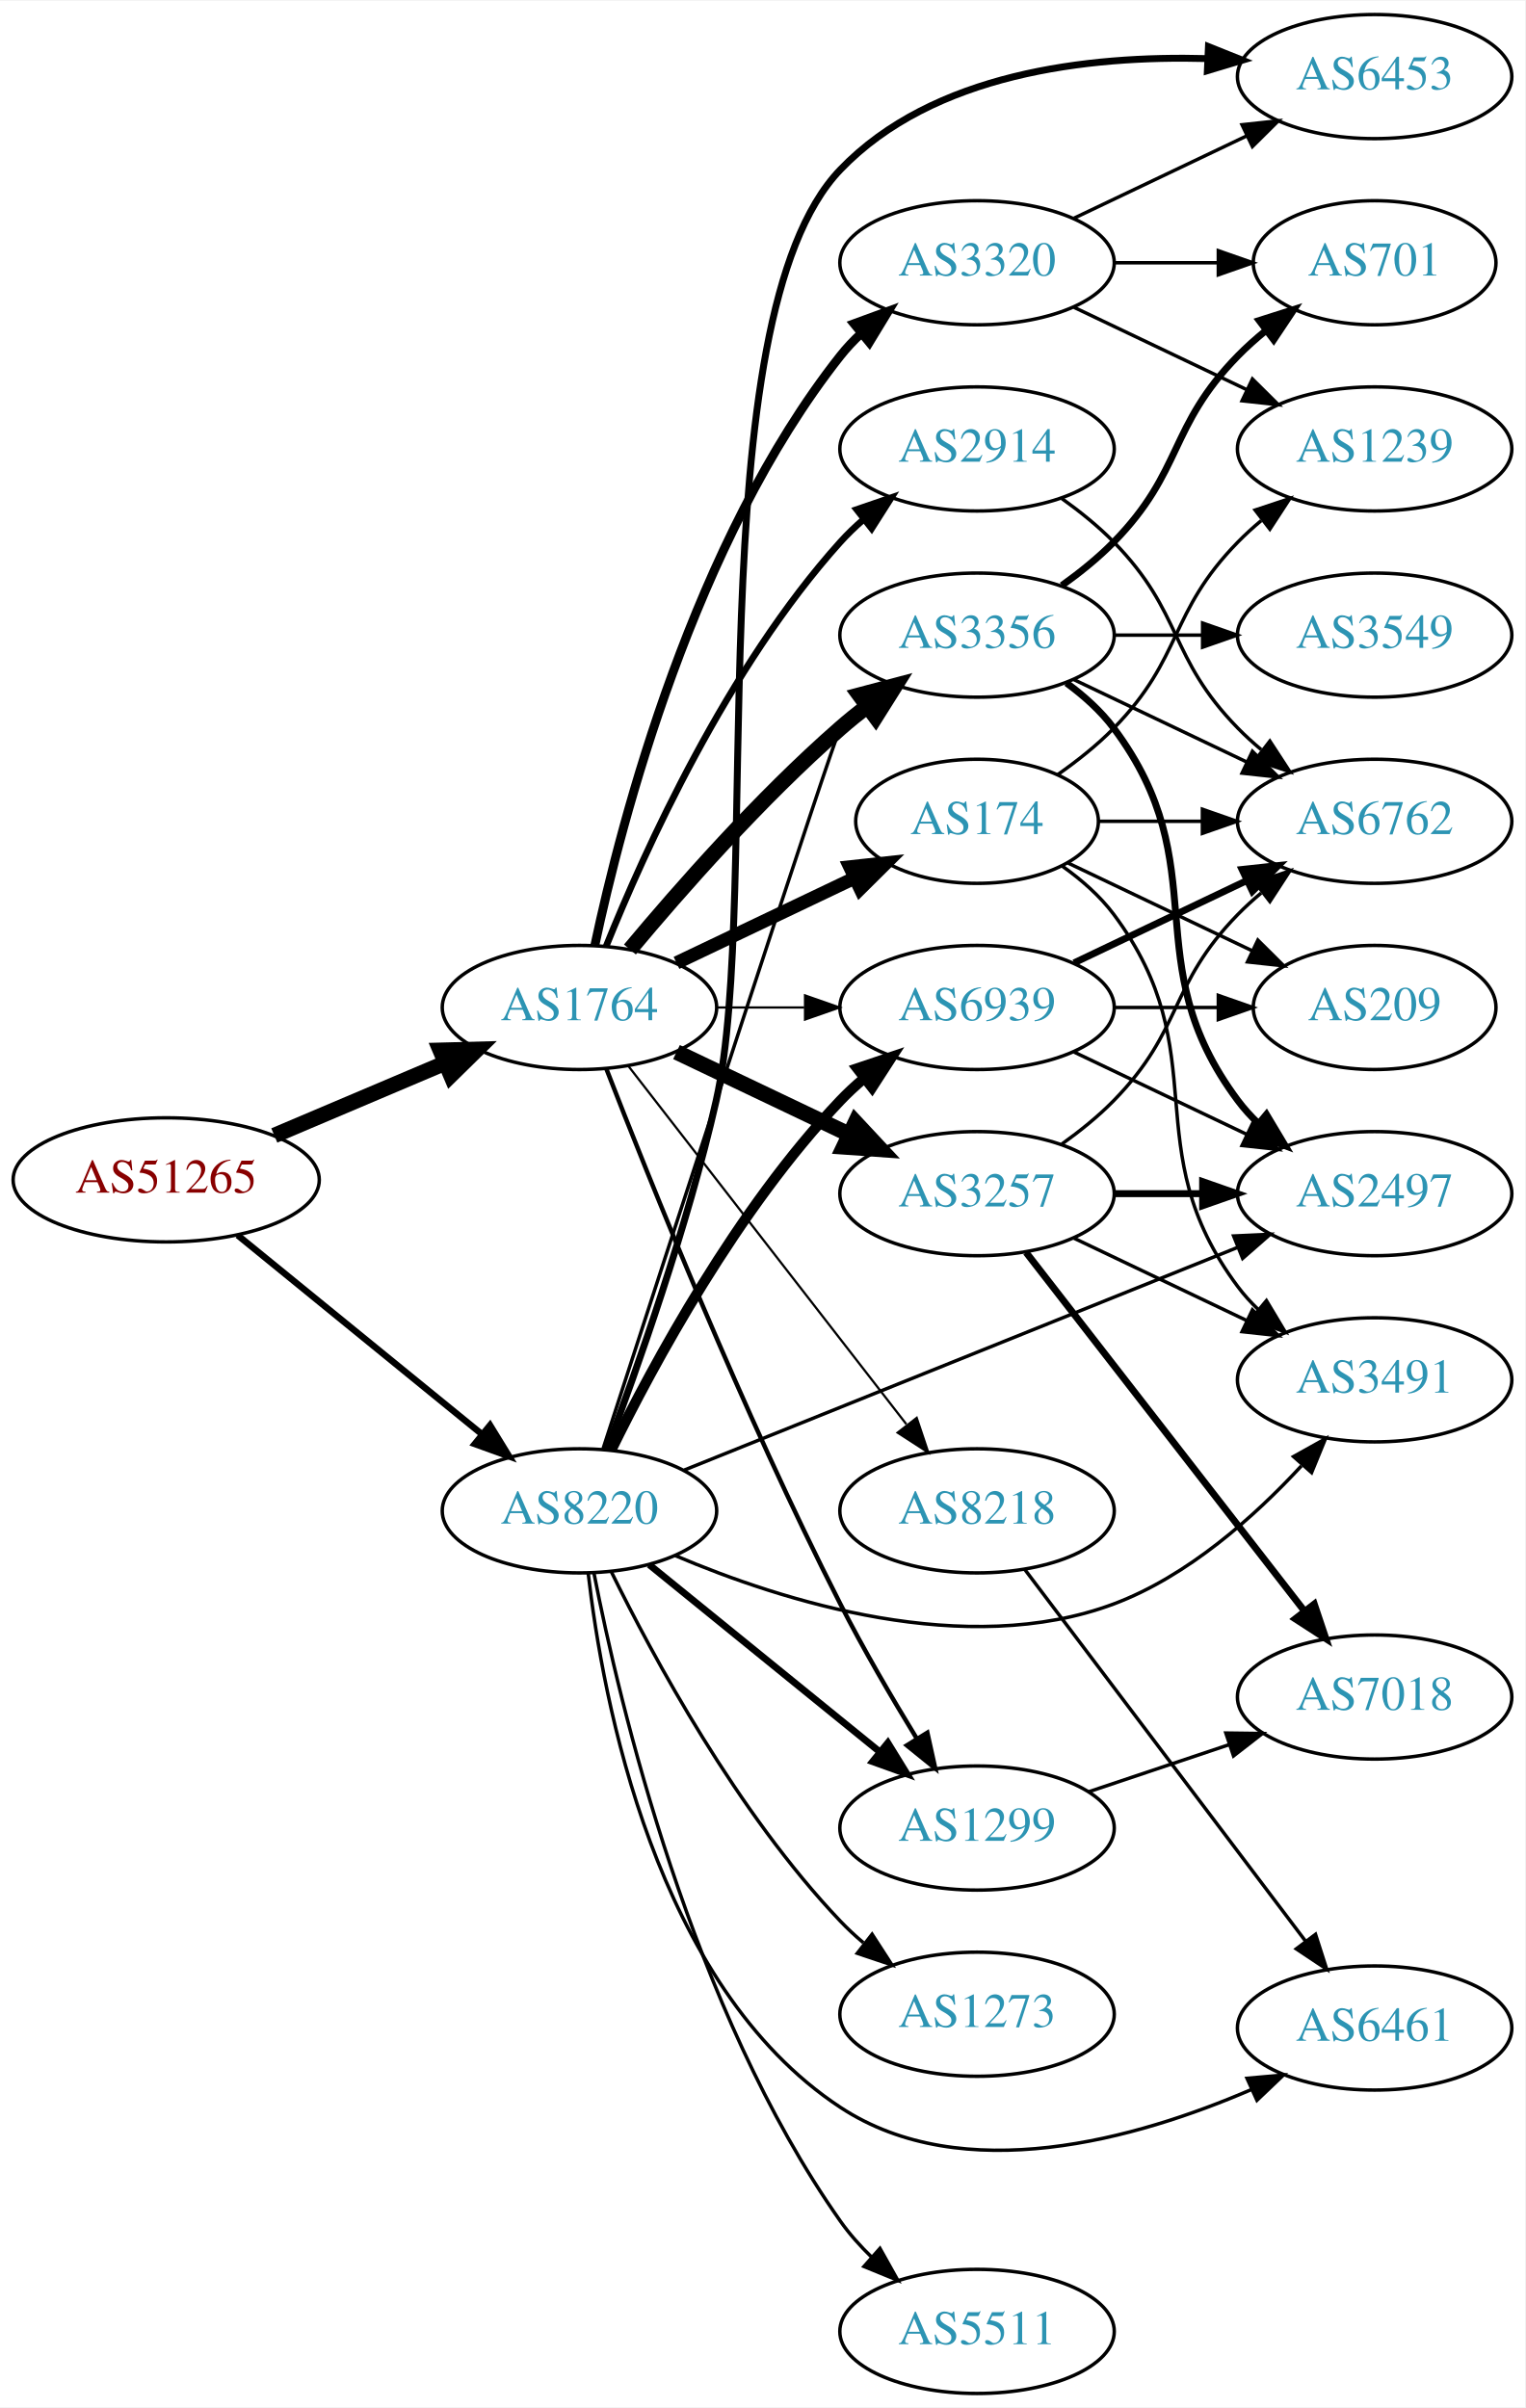
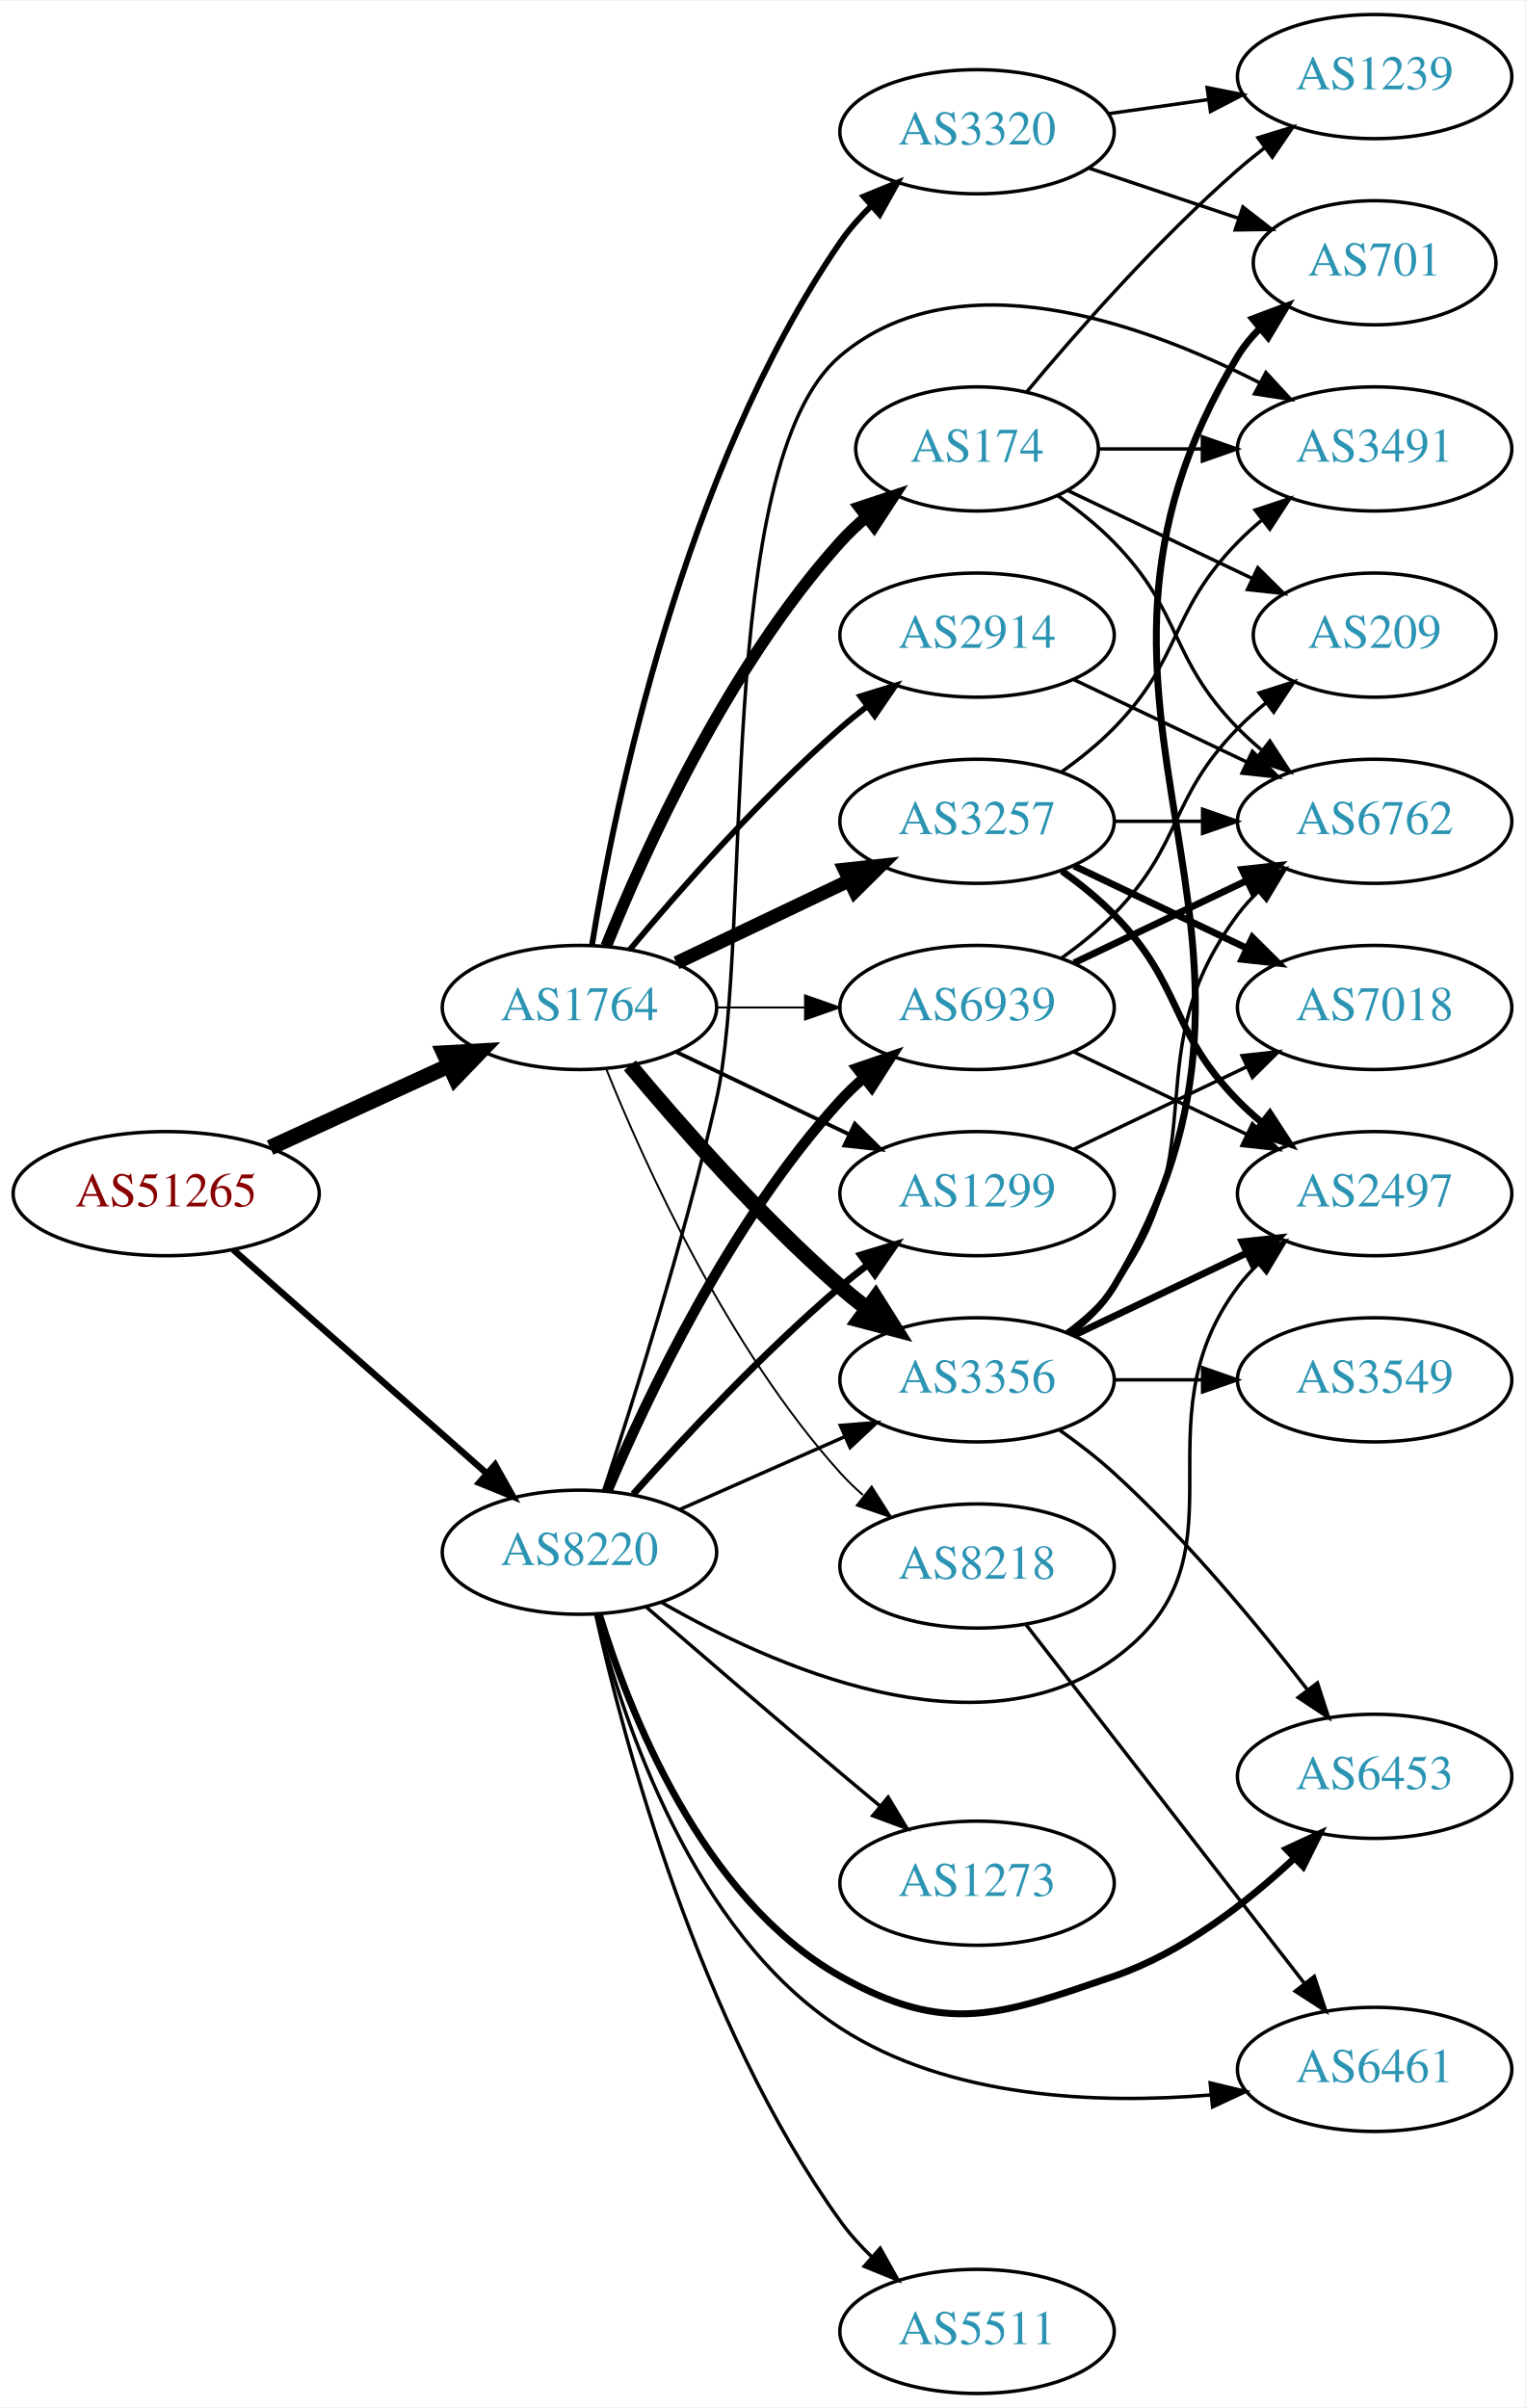
<svg xmlns="http://www.w3.org/2000/svg" xmlns:xlink="http://www.w3.org/1999/xlink" width="442pt" height="698pt" viewBox="0.00 0.00 442.27 698.00">
  <g id="graph0" class="graph" transform="scale(1 1) rotate(0) translate(4 694)">
    <polygon fill="white" stroke="none" points="-4,4 -4,-694 438.271,-694 438.271,4 -4,4" />
    <g id="node1" class="node">
      <g id="a_node1">
        <a xlink:href="/asn/51265" xlink:title="AS51265 ~ Mass Response Service GmbH [AT]">
-           <ellipse fill="#ffffff" stroke="black" cx="44.196" cy="-352" rx="44.393" ry="18" />
-           <text text-anchor="middle" x="44.196" y="-348.3" font-family="Times,serif" font-size="14.00" fill="#880000">AS51265</text>
+           <ellipse fill="#ffffff" stroke="black" cx="44.196" cy="-348" rx="44.393" ry="18" />
+           <text text-anchor="middle" x="44.196" y="-344.3" font-family="Times,serif" font-size="14.00" fill="#880000">AS51265</text>
        </a>
      </g>
    </g>
    <g id="node2" class="node">
      <g id="a_node2">
        <a xlink:href="/asn/1764" xlink:title="AS1764 ~ NEXTLAYER-AS [AT]">
          <ellipse fill="#ffffff" stroke="black" cx="164.039" cy="-402" rx="39.794" ry="18" />
          <text text-anchor="middle" x="164.039" y="-398.3" font-family="Times,serif" font-size="14.00" fill="#2c94b3">AS1764</text>
        </a>
      </g>
    </g>
    <g id="edge1" class="edge">
-       <path fill="none" stroke="black" stroke-width="4.5" d="M75.543,-364.876C90.566,-371.25 108.857,-379.011 124.824,-385.786" />
-       <polygon fill="black" stroke="black" stroke-width="4.5" points="123.672,-389.574 134.416,-389.856 126.748,-382.325 123.672,-389.574" />
+       <path fill="none" stroke="black" stroke-width="4.5" d="M74.326,-361.348C89.937,-368.502 109.335,-377.391 126.007,-385.03" />
+       <polygon fill="black" stroke="black" stroke-width="4.5" points="124.727,-388.775 135.459,-389.362 128.008,-381.616 124.727,-388.775" />
    </g>
    <g id="node3" class="node">
      <g id="a_node3">
        <a xlink:href="/asn/8220" xlink:title="AS8220 ~ COLT [GB]">
-           <ellipse fill="#ffffff" stroke="black" cx="164.039" cy="-256" rx="39.794" ry="18" />
-           <text text-anchor="middle" x="164.039" y="-252.3" font-family="Times,serif" font-size="14.00" fill="#2c94b3">AS8220</text>
+           <ellipse fill="#ffffff" stroke="black" cx="164.039" cy="-244" rx="39.794" ry="18" />
+           <text text-anchor="middle" x="164.039" y="-240.3" font-family="Times,serif" font-size="14.00" fill="#2c94b3">AS8220</text>
        </a>
      </g>
    </g>
    <g id="edge2" class="edge">
-       <path fill="none" stroke="black" stroke-width="1.887" d="M64.92,-335.932C84.325,-320.124 114.111,-295.859 135.775,-278.21" />
-       <polygon fill="black" stroke="black" stroke-width="1.887" points="138.1,-280.831 143.642,-271.801 133.679,-275.404 138.1,-280.831" />
+       <path fill="none" stroke="black" stroke-width="1.887" d="M63.609,-331.75C83.326,-314.349 114.773,-286.596 137.016,-266.966" />
+       <polygon fill="black" stroke="black" stroke-width="1.887" points="139.573,-269.377 144.755,-260.136 134.941,-264.129 139.573,-269.377" />
    </g>
    <g id="node4" class="node">
      <g id="a_node4">
-         <a xlink:href="/asn/3356" xlink:title="AS3356 ~ Level 3 Parent, LLC [US]">
-           <ellipse fill="#ffffff" stroke="black" cx="279.332" cy="-510" rx="39.794" ry="18" />
-           <text text-anchor="middle" x="279.332" y="-506.3" font-family="Times,serif" font-size="14.00" fill="#2c94b3">AS3356</text>
+         <a xlink:href="/asn/174" xlink:title="AS174 ~ Cogent Communications [US]">
+           <ellipse fill="#ffffff" stroke="black" cx="279.332" cy="-564" rx="35.194" ry="18" />
+           <text text-anchor="middle" x="279.332" y="-560.3" font-family="Times,serif" font-size="14.00" fill="#2c94b3">AS174</text>
        </a>
      </g>
    </g>
    <g id="edge3" class="edge">
-       <path fill="none" stroke="black" stroke-width="4.5" d="M178.669,-418.817C192.951,-435.929 216.498,-462.745 239.685,-483 242.151,-485.154 244.789,-487.294 247.487,-489.372" />
-       <polygon fill="black" stroke="black" stroke-width="4.5" points="245.252,-492.616 255.641,-495.37 249.919,-486.273 245.252,-492.616" />
+       <path fill="none" stroke="black" stroke-width="3.375" d="M171.786,-419.787C182.837,-447.243 206.891,-500.578 239.685,-537 242.001,-539.572 244.606,-542.03 247.341,-544.343" />
+       <polygon fill="black" stroke="black" stroke-width="3.375" points="245.207,-547.117 255.264,-550.448 249.479,-541.572 245.207,-547.117" />
    </g>
    <g id="node5" class="node">
      <g id="a_node5">
        <a xlink:href="/asn/2914" xlink:title="AS2914 ~ NTT America, Inc. [US]">
-           <ellipse fill="#ffffff" stroke="black" cx="279.332" cy="-564" rx="39.794" ry="18" />
-           <text text-anchor="middle" x="279.332" y="-560.3" font-family="Times,serif" font-size="14.00" fill="#2c94b3">AS2914</text>
+           <ellipse fill="#ffffff" stroke="black" cx="279.332" cy="-510" rx="39.794" ry="18" />
+           <text text-anchor="middle" x="279.332" y="-506.3" font-family="Times,serif" font-size="14.00" fill="#2c94b3">AS2914</text>
        </a>
      </g>
    </g>
    <g id="edge4" class="edge">
-       <path fill="none" stroke="black" stroke-width="1.929" d="M171.786,-419.787C182.837,-447.243 206.891,-500.578 239.685,-537 241.688,-539.224 243.906,-541.363 246.239,-543.397" />
-       <polygon fill="black" stroke="black" stroke-width="1.929" points="244.437,-546.433 254.458,-549.873 248.769,-540.935 244.437,-546.433" />
+       <path fill="none" stroke="black" stroke-width="1.688" d="M178.669,-418.817C192.951,-435.929 216.498,-462.745 239.685,-483 242.151,-485.154 244.789,-487.294 247.487,-489.372" />
+       <polygon fill="black" stroke="black" stroke-width="1.688" points="245.512,-492.264 255.641,-495.37 249.66,-486.625 245.512,-492.264" />
    </g>
    <g id="node6" class="node">
      <g id="a_node6">
-         <a xlink:href="/asn/174" xlink:title="AS174 ~ Cogent Communications [US]">
-           <ellipse fill="#ffffff" stroke="black" cx="279.332" cy="-456" rx="35.194" ry="18" />
-           <text text-anchor="middle" x="279.332" y="-452.3" font-family="Times,serif" font-size="14.00" fill="#2c94b3">AS174</text>
+         <a xlink:href="/asn/3257" xlink:title="AS3257 ~ GTT [DE]">
+           <ellipse fill="#ffffff" stroke="black" cx="279.332" cy="-456" rx="39.794" ry="18" />
+           <text text-anchor="middle" x="279.332" y="-452.3" font-family="Times,serif" font-size="14.00" fill="#2c94b3">AS3257</text>
        </a>
      </g>
    </g>
    <g id="edge5" class="edge">
-       <path fill="none" stroke="black" stroke-width="3.857" d="M192.175,-414.934C207.607,-422.29 227.092,-431.577 243.628,-439.459" />
-       <polygon fill="black" stroke="black" stroke-width="3.857" points="242.436,-442.768 252.969,-443.911 245.448,-436.449 242.436,-442.768" />
+       <path fill="none" stroke="black" stroke-width="3.938" d="M192.175,-414.934C207.169,-422.081 225.99,-431.052 242.213,-438.785" />
+       <polygon fill="black" stroke="black" stroke-width="3.938" points="240.884,-442.028 251.417,-443.171 243.895,-435.709 240.884,-442.028" />
    </g>
    <g id="node7" class="node">
      <g id="a_node7">
-         <a xlink:href="/asn/3257" xlink:title="AS3257 ~ GTT [DE]">
-           <ellipse fill="#ffffff" stroke="black" cx="279.332" cy="-348" rx="39.794" ry="18" />
-           <text text-anchor="middle" x="279.332" y="-344.3" font-family="Times,serif" font-size="14.00" fill="#2c94b3">AS3257</text>
+         <a xlink:href="/asn/3356" xlink:title="AS3356 ~ Level 3 Parent, LLC [US]">
+           <ellipse fill="#ffffff" stroke="black" cx="279.332" cy="-294" rx="39.794" ry="18" />
+           <text text-anchor="middle" x="279.332" y="-290.3" font-family="Times,serif" font-size="14.00" fill="#2c94b3">AS3356</text>
        </a>
      </g>
    </g>
    <g id="edge6" class="edge">
-       <path fill="none" stroke="black" stroke-width="4.5" d="M192.175,-389.066C207.169,-381.919 225.99,-372.948 242.213,-365.215" />
-       <polygon fill="black" stroke="black" stroke-width="4.5" points="244.084,-368.686 251.417,-360.829 240.695,-361.577 244.084,-368.686" />
+       <path fill="none" stroke="black" stroke-width="4.5" d="M178.669,-385.183C192.951,-368.071 216.498,-341.255 239.685,-321 242.151,-318.846 244.789,-316.706 247.487,-314.628" />
+       <polygon fill="black" stroke="black" stroke-width="4.5" points="249.919,-317.727 255.641,-308.63 245.252,-311.384 249.919,-317.727" />
    </g>
    <g id="node8" class="node">
      <g id="a_node8">
-         <a xlink:href="/asn/3320" xlink:title="AS3320 ~ DTAG [DE]">
-           <ellipse fill="#ffffff" stroke="black" cx="279.332" cy="-618" rx="39.794" ry="18" />
-           <text text-anchor="middle" x="279.332" y="-614.3" font-family="Times,serif" font-size="14.00" fill="#2c94b3">AS3320</text>
+         <a xlink:href="/asn/1299" xlink:title="AS1299 ~ Telia Carrier [EU]">
+           <ellipse fill="#ffffff" stroke="black" cx="279.332" cy="-348" rx="39.794" ry="18" />
+           <text text-anchor="middle" x="279.332" y="-344.3" font-family="Times,serif" font-size="14.00" fill="#2c94b3">AS1299</text>
        </a>
      </g>
    </g>
    <g id="edge7" class="edge">
-       <path fill="none" stroke="black" stroke-width="2.571" d="M168.529,-420.16C176.16,-456.03 197.152,-537.155 239.685,-591 241.493,-593.288 243.545,-595.462 245.74,-597.51" />
-       <polygon fill="black" stroke="black" stroke-width="2.571" points="243.651,-600.323 253.6,-603.966 248.094,-594.914 243.651,-600.323" />
+       <path fill="none" stroke="black" stroke-width="1.125" d="M192.175,-389.066C207.169,-381.919 225.99,-372.948 242.213,-365.215" />
+       <polygon fill="black" stroke="black" stroke-width="1.125" points="243.895,-368.291 251.417,-360.829 240.884,-361.972 243.895,-368.291" />
    </g>
    <g id="node9" class="node">
      <g id="a_node9">
-         <a xlink:href="/asn/1299" xlink:title="AS1299 ~ Telia Carrier [EU]">
-           <ellipse fill="#ffffff" stroke="black" cx="279.332" cy="-164" rx="39.794" ry="18" />
-           <text text-anchor="middle" x="279.332" y="-160.3" font-family="Times,serif" font-size="14.00" fill="#2c94b3">AS1299</text>
+         <a xlink:href="/asn/3320" xlink:title="AS3320 ~ DTAG [DE]">
+           <ellipse fill="#ffffff" stroke="black" cx="279.332" cy="-656" rx="39.794" ry="18" />
+           <text text-anchor="middle" x="279.332" y="-652.3" font-family="Times,serif" font-size="14.00" fill="#2c94b3">AS3320</text>
        </a>
      </g>
    </g>
    <g id="edge8" class="edge">
-       <path fill="none" stroke="black" stroke-width="1.286" d="M171.829,-384.221C184.144,-352.48 211.508,-284.214 239.685,-229 246.372,-215.897 254.609,-201.812 261.758,-190.115" />
-       <polygon fill="black" stroke="black" stroke-width="1.286" points="264.92,-191.656 267.207,-181.311 258.968,-187.971 264.92,-191.656" />
+       <path fill="none" stroke="black" stroke-width="1.688" d="M167.68,-420.196C174.18,-460.15 193.876,-557.298 239.685,-624 242.251,-627.736 245.37,-631.276 248.712,-634.544" />
+       <polygon fill="black" stroke="black" stroke-width="1.688" points="246.452,-637.217 256.255,-641.236 251.098,-631.981 246.452,-637.217" />
    </g>
    <g id="node10" class="node">
      <g id="a_node10">
        <a xlink:href="/asn/8218" xlink:title="AS8218 ~ legacy Neotelecoms [FR]">
-           <ellipse fill="#ffffff" stroke="black" cx="279.332" cy="-256" rx="39.794" ry="18" />
-           <text text-anchor="middle" x="279.332" y="-252.3" font-family="Times,serif" font-size="14.00" fill="#2c94b3">AS8218</text>
+           <ellipse fill="#ffffff" stroke="black" cx="279.332" cy="-240" rx="39.794" ry="18" />
+           <text text-anchor="middle" x="279.332" y="-236.3" font-family="Times,serif" font-size="14.00" fill="#2c94b3">AS8218</text>
        </a>
      </g>
    </g>
    <g id="edge9" class="edge">
-       <path fill="none" stroke="black" stroke-width="0.643" d="M178.257,-384.966C198.126,-359.361 235.81,-310.798 258.838,-281.121" />
-       <polygon fill="black" stroke="black" stroke-width="0.643" points="261.832,-282.971 265.198,-272.925 256.302,-278.68 261.832,-282.971" />
+       <path fill="none" stroke="black" stroke-width="0.562" d="M171.786,-384.213C182.837,-356.757 206.891,-303.422 239.685,-267 241.688,-264.776 243.906,-262.637 246.239,-260.603" />
+       <polygon fill="black" stroke="black" stroke-width="0.562" points="248.769,-263.065 254.458,-254.127 244.437,-257.567 248.769,-263.065" />
    </g>
    <g id="node11" class="node">
      <g id="a_node11">
        <a xlink:href="/asn/6939" xlink:title="AS6939 ~ Hurricane Electric LLC [US]">
          <ellipse fill="#ffffff" stroke="black" cx="279.332" cy="-402" rx="39.794" ry="18" />
          <text text-anchor="middle" x="279.332" y="-398.3" font-family="Times,serif" font-size="14.00" fill="#2c94b3">AS6939</text>
        </a>
      </g>
    </g>
    <g id="edge10" class="edge">
-       <path fill="none" stroke="black" stroke-width="0.643" d="M203.711,-402C211.914,-402 220.678,-402 229.21,-402" />
-       <polygon fill="black" stroke="black" stroke-width="0.643" points="229.449,-405.5 239.449,-402 229.449,-398.5 229.449,-405.5" />
-     </g>
-     <g id="edge32" class="edge">
-       <path fill="none" stroke="black" d="M170.873,-273.993C188.166,-327.294 238.049,-480.8 239.685,-483 241.425,-485.34 243.429,-487.551 245.59,-489.625" />
-       <polygon fill="black" stroke="black" points="243.465,-492.411 253.386,-496.13 247.95,-487.036 243.465,-492.411" />
+       <path fill="none" stroke="black" stroke-width="0.562" d="M203.711,-402C211.914,-402 220.678,-402 229.21,-402" />
+       <polygon fill="black" stroke="black" stroke-width="0.562" points="229.449,-405.5 239.449,-402 229.449,-398.5 229.449,-405.5" />
    </g>
    <g id="edge28" class="edge">
-       <path fill="none" stroke="black" stroke-width="2" d="M184.257,-240.393C202.649,-225.458 230.569,-202.786 251.219,-186.017" />
-       <polygon fill="black" stroke="black" stroke-width="2" points="253.462,-188.704 259.019,-179.683 249.05,-183.27 253.462,-188.704" />
+       <path fill="none" stroke="black" d="M193.044,-256.36C207.478,-262.73 225.279,-270.586 240.878,-277.47" />
+       <polygon fill="black" stroke="black" points="239.694,-280.774 250.256,-281.609 242.521,-274.37 239.694,-280.774" />
+     </g>
+     <g id="edge29" class="edge">
+       <path fill="none" stroke="black" stroke-width="2" d="M179.634,-260.828C194.103,-277.067 217.287,-301.928 239.685,-321 242.178,-323.122 244.835,-325.241 247.544,-327.305" />
+       <polygon fill="black" stroke="black" stroke-width="2" points="245.58,-330.204 255.718,-333.281 249.712,-324.553 245.58,-330.204" />
    </g>
    <g id="edge34" class="edge">
-       <path fill="none" stroke="black" stroke-width="3" d="M173.271,-273.652C185.361,-298.305 209.759,-343.553 239.685,-375 241.748,-377.168 244.01,-379.267 246.372,-381.273" />
-       <polygon fill="black" stroke="black" stroke-width="3" points="244.601,-384.329 254.645,-387.7 248.895,-378.801 244.601,-384.329" />
+       <path fill="none" stroke="black" stroke-width="3" d="M172.097,-261.687C183.396,-288.439 207.581,-339.801 239.685,-375 241.702,-377.211 243.931,-379.341 246.27,-381.369" />
+       <polygon fill="black" stroke="black" stroke-width="3" points="244.475,-384.409 254.502,-387.833 248.799,-378.904 244.475,-384.409" />
+     </g>
+     <g id="node14" class="node">
+       <g id="a_node14">
+         <a xlink:href="/asn/3491" xlink:title="AS3491 ~ PCCW Global, Inc. [US]">
+           <ellipse fill="#ffffff" stroke="black" cx="394.625" cy="-564" rx="39.794" ry="18" />
+           <text text-anchor="middle" x="394.625" y="-560.3" font-family="Times,serif" font-size="14.00" fill="#2c94b3">AS3491</text>
+         </a>
+       </g>
+     </g>
+     <g id="edge36" class="edge">
+       <path fill="none" stroke="black" d="M171.121,-262.04C179.406,-287.132 194.28,-334.097 203.685,-375 214.59,-422.425 202.555,-559.546 239.685,-591 273.56,-619.696 327.016,-600.682 361.186,-583.222" />
+       <polygon fill="black" stroke="black" points="363.099,-586.169 370.28,-578.379 359.808,-579.99 363.099,-586.169" />
    </g>
    <g id="node15" class="node">
      <g id="a_node15">
        <a xlink:href="/asn/2497" xlink:title="AS2497 ~ Internet Initiative Japan Inc. [JP]">
          <ellipse fill="#ffffff" stroke="black" cx="394.625" cy="-348" rx="39.794" ry="18" />
          <text text-anchor="middle" x="394.625" y="-344.3" font-family="Times,serif" font-size="14.00" fill="#2c94b3">AS2497</text>
        </a>
      </g>
    </g>
-     <g id="edge33" class="edge">
-       <path fill="none" stroke="black" d="M194.454,-267.839C235.345,-284.297 309.443,-314.119 354.821,-332.383" />
-       <polygon fill="black" stroke="black" points="353.738,-335.72 364.322,-336.206 356.352,-329.226 353.738,-335.72" />
-     </g>
-     <g id="node16" class="node">
-       <g id="a_node16">
-         <a xlink:href="/asn/3491" xlink:title="AS3491 ~ PCCW Global, Inc. [US]">
-           <ellipse fill="#ffffff" stroke="black" cx="394.625" cy="-294" rx="39.794" ry="18" />
-           <text text-anchor="middle" x="394.625" y="-290.3" font-family="Times,serif" font-size="14.00" fill="#2c94b3">AS3491</text>
-         </a>
-       </g>
-     </g>
-     <g id="edge36" class="edge">
-       <path fill="none" stroke="black" d="M191.69,-243.075C223.017,-229.74 276.16,-212.97 318.978,-229 340.432,-237.032 359.785,-254.325 373.406,-269.056" />
-       <polygon fill="black" stroke="black" points="371.109,-271.74 380.361,-276.902 376.347,-267.097 371.109,-271.74" />
-     </g>
-     <g id="node20" class="node">
-       <g id="a_node20">
+     <g id="edge30" class="edge">
+       <path fill="none" stroke="black" d="M187.697,-229.529C219.901,-210.991 279.39,-184.467 318.978,-213 360.024,-242.584 324.707,-280.458 354.978,-321 356.723,-323.336 358.73,-325.545 360.893,-327.617" />
+       <polygon fill="black" stroke="black" points="358.771,-330.405 368.694,-334.118 363.253,-325.027 358.771,-330.405" />
+     </g>
+     <g id="node18" class="node">
+       <g id="a_node18">
        <a xlink:href="/asn/6453" xlink:title="AS6453 ~ TATA COMMUNICATIONS (AMERICA) INC [US]">
-           <ellipse fill="#ffffff" stroke="black" cx="394.625" cy="-672" rx="39.794" ry="18" />
-           <text text-anchor="middle" x="394.625" y="-668.3" font-family="Times,serif" font-size="14.00" fill="#2c94b3">AS6453</text>
-         </a>
-       </g>
-     </g>
-     <g id="edge29" class="edge">
-       <path fill="none" stroke="black" stroke-width="2" d="M171.968,-273.859C180.64,-296.892 195.364,-338.354 203.685,-375 217.089,-434.028 197.771,-601.328 239.685,-645 266.588,-673.031 311.555,-678.152 345.962,-677.222" />
-       <polygon fill="black" stroke="black" stroke-width="2" points="346.437,-680.704 356.27,-676.757 346.122,-673.711 346.437,-680.704" />
+           <ellipse fill="#ffffff" stroke="black" cx="394.625" cy="-179" rx="39.794" ry="18" />
+           <text text-anchor="middle" x="394.625" y="-175.3" font-family="Times,serif" font-size="14.00" fill="#2c94b3">AS6453</text>
+         </a>
+       </g>
+     </g>
+     <g id="edge31" class="edge">
+       <path fill="none" stroke="black" stroke-width="2" d="M169.786,-226.095C178.365,-197.807 199.415,-143.667 239.685,-121 270.396,-103.714 285.641,-109.571 318.978,-121 338.834,-127.807 357.482,-142.29 371.172,-155.079" />
+       <polygon fill="black" stroke="black" stroke-width="2" points="369.026,-157.874 378.632,-162.343 373.909,-152.859 369.026,-157.874" />
    </g>
    <g id="node21" class="node">
      <g id="a_node21">
        <a xlink:href="/asn/6461" xlink:title="AS6461 ~ Zayo Bandwidth [US]">
-           <ellipse fill="#ffffff" stroke="black" cx="394.625" cy="-106" rx="39.794" ry="18" />
-           <text text-anchor="middle" x="394.625" y="-102.3" font-family="Times,serif" font-size="14.00" fill="#2c94b3">AS6461</text>
-         </a>
-       </g>
-     </g>
-     <g id="edge30" class="edge">
-       <path fill="none" stroke="black" d="M166.558,-238.032C170.741,-201.345 185.98,-118.318 239.685,-83 275.338,-59.554 325.58,-73.784 358.846,-88.131" />
-       <polygon fill="black" stroke="black" points="357.617,-91.417 368.171,-92.347 360.501,-85.038 357.617,-91.417" />
+           <ellipse fill="#ffffff" stroke="black" cx="394.625" cy="-94" rx="39.794" ry="18" />
+           <text text-anchor="middle" x="394.625" y="-90.3" font-family="Times,serif" font-size="14.00" fill="#2c94b3">AS6461</text>
+         </a>
+       </g>
+     </g>
+     <g id="edge32" class="edge">
+       <path fill="none" stroke="black" d="M168.953,-225.87C176.618,-195.251 196.749,-133.908 239.685,-106 271.222,-85.501 314.434,-83.868 347.049,-86.579" />
+       <polygon fill="black" stroke="black" points="346.94,-90.085 357.237,-87.593 347.633,-83.119 346.94,-90.085" />
    </g>
    <g id="node22" class="node">
      <g id="a_node22">
        <a xlink:href="/asn/5511" xlink:title="AS5511 ~ Orange S.A. [FR]">
          <ellipse fill="#ffffff" stroke="black" cx="279.332" cy="-18" rx="39.794" ry="18" />
          <text text-anchor="middle" x="279.332" y="-14.3" font-family="Times,serif" font-size="14.00" fill="#2c94b3">AS5511</text>
        </a>
      </g>
    </g>
-     <g id="edge31" class="edge">
-       <path fill="none" stroke="black" d="M168.232,-237.982C175.596,-200.233 196.546,-111.275 239.685,-50 242.294,-46.294 245.439,-42.772 248.795,-39.514" />
-       <polygon fill="black" stroke="black" points="251.179,-42.077 256.349,-32.829 246.541,-36.835 251.179,-42.077" />
+     <g id="edge33" class="edge">
+       <path fill="none" stroke="black" d="M168.737,-225.937C176.8,-189.793 198.611,-107.14 239.685,-50 242.331,-46.32 245.497,-42.814 248.864,-39.563" />
+       <polygon fill="black" stroke="black" points="251.247,-42.127 256.429,-32.886 246.615,-36.879 251.247,-42.127" />
    </g>
    <g id="node23" class="node">
      <g id="a_node23">
        <a xlink:href="/asn/1273" xlink:title="AS1273 ~ Vodafone Group PLC [EU]">
-           <ellipse fill="#ffffff" stroke="black" cx="279.332" cy="-110" rx="39.794" ry="18" />
-           <text text-anchor="middle" x="279.332" y="-106.3" font-family="Times,serif" font-size="14.00" fill="#2c94b3">AS1273</text>
+           <ellipse fill="#ffffff" stroke="black" cx="279.332" cy="-148" rx="39.794" ry="18" />
+           <text text-anchor="middle" x="279.332" y="-144.3" font-family="Times,serif" font-size="14.00" fill="#2c94b3">AS1273</text>
        </a>
      </g>
    </g>
    <g id="edge35" class="edge">
-       <path fill="none" stroke="black" d="M173.271,-238.348C185.361,-213.695 209.759,-168.447 239.685,-137 241.748,-134.832 244.01,-132.733 246.372,-130.727" />
-       <polygon fill="black" stroke="black" points="248.895,-133.199 254.645,-124.3 244.601,-127.671 248.895,-133.199" />
+       <path fill="none" stroke="black" d="M183.37,-228.131C198.435,-215.126 220.365,-196.279 239.685,-180 243.403,-176.867 247.337,-173.58 251.216,-170.353" />
+       <polygon fill="black" stroke="black" points="253.55,-172.964 259.013,-163.887 249.081,-167.576 253.55,-172.964" />
    </g>
    <g id="node12" class="node">
      <g id="a_node12">
-         <a xlink:href="/asn/3549" xlink:title="AS3549 ~ Level 3 Parent, LLC [US]">
-           <ellipse fill="#ffffff" stroke="black" cx="394.625" cy="-510" rx="39.794" ry="18" />
-           <text text-anchor="middle" x="394.625" y="-506.3" font-family="Times,serif" font-size="14.00" fill="#2c94b3">AS3549</text>
-         </a>
-       </g>
+         <a xlink:href="/asn/6762" xlink:title="AS6762 ~ TELECOM ITALIA SPARKLE S.p.A. [IT]">
+           <ellipse fill="#ffffff" stroke="black" cx="394.625" cy="-456" rx="39.794" ry="18" />
+           <text text-anchor="middle" x="394.625" y="-452.3" font-family="Times,serif" font-size="14.00" fill="#2c94b3">AS6762</text>
+         </a>
+       </g>
+     </g>
+     <g id="edge24" class="edge">
+       <path fill="none" stroke="black" d="M302.714,-550.468C308.356,-546.51 314.17,-541.914 318.978,-537 339.151,-516.383 334.806,-503.617 354.978,-483 357.071,-480.861 359.354,-478.782 361.731,-476.79" />
+       <polygon fill="black" stroke="black" points="364.249,-479.268 370.031,-470.389 359.974,-473.725 364.249,-479.268" />
+     </g>
+     <g id="edge23" class="edge">
+       <path fill="none" stroke="black" d="M314.631,-564C324.008,-564 334.358,-564 344.393,-564" />
+       <polygon fill="black" stroke="black" points="344.681,-567.5 354.681,-564 344.681,-560.5 344.681,-567.5" />
+     </g>
+     <g id="node19" class="node">
+       <g id="a_node19">
+         <a xlink:href="/asn/1239" xlink:title="AS1239 ~ Sprint [US]">
+           <ellipse fill="#ffffff" stroke="black" cx="394.625" cy="-672" rx="39.794" ry="18" />
+           <text text-anchor="middle" x="394.625" y="-668.3" font-family="Times,serif" font-size="14.00" fill="#2c94b3">AS1239</text>
+         </a>
+       </g>
+     </g>
+     <g id="edge22" class="edge">
+       <path fill="none" stroke="black" d="M293.696,-580.499C307.952,-597.596 331.647,-624.619 354.978,-645 357.444,-647.154 360.082,-649.294 362.78,-651.372" />
+       <polygon fill="black" stroke="black" points="360.805,-654.264 370.934,-657.37 364.953,-648.625 360.805,-654.264" />
+     </g>
+     <g id="node20" class="node">
+       <g id="a_node20">
+         <a xlink:href="/asn/209" xlink:title="AS209 ~ CenturyLink Communications, LLC [US]">
+           <ellipse fill="#ffffff" stroke="black" cx="394.625" cy="-510" rx="35.194" ry="18" />
+           <text text-anchor="middle" x="394.625" y="-506.3" font-family="Times,serif" font-size="14.00" fill="#2c94b3">AS209</text>
+         </a>
+       </g>
+     </g>
+     <g id="edge25" class="edge">
+       <path fill="none" stroke="black" d="M305.757,-551.881C321.5,-544.378 341.922,-534.644 359.115,-526.449" />
+       <polygon fill="black" stroke="black" points="360.763,-529.54 368.284,-522.078 357.751,-523.221 360.763,-529.54" />
    </g>
    <g id="edge11" class="edge">
-       <path fill="none" stroke="black" d="M319.004,-510C327.207,-510 335.971,-510 344.503,-510" />
-       <polygon fill="black" stroke="black" points="344.742,-513.5 354.742,-510 344.742,-506.5 344.742,-513.5" />
+       <path fill="none" stroke="black" d="M307.468,-497.066C322.462,-489.919 341.283,-480.948 357.506,-473.215" />
+       <polygon fill="black" stroke="black" points="359.188,-476.291 366.71,-468.829 356.177,-469.972 359.188,-476.291" />
+     </g>
+     <g id="edge13" class="edge">
+       <path fill="none" stroke="black" d="M319.004,-456C327.207,-456 335.971,-456 344.503,-456" />
+       <polygon fill="black" stroke="black" points="344.742,-459.5 354.742,-456 344.742,-452.5 344.742,-459.5" />
    </g>
    <g id="node13" class="node">
      <g id="a_node13">
+         <a xlink:href="/asn/7018" xlink:title="AS7018 ~ AT&amp;T Services, Inc. [US]">
+           <ellipse fill="#ffffff" stroke="black" cx="394.625" cy="-402" rx="39.794" ry="18" />
+           <text text-anchor="middle" x="394.625" y="-398.3" font-family="Times,serif" font-size="14.00" fill="#2c94b3">AS7018</text>
+         </a>
+       </g>
+     </g>
+     <g id="edge12" class="edge">
+       <path fill="none" stroke="black" stroke-width="2" d="M307.468,-443.066C322.462,-435.919 341.283,-426.948 357.506,-419.215" />
+       <polygon fill="black" stroke="black" stroke-width="2" points="359.188,-422.291 366.71,-414.829 356.177,-415.972 359.188,-422.291" />
+     </g>
+     <g id="edge14" class="edge">
+       <path fill="none" stroke="black" d="M303.926,-470.389C309.182,-474.148 314.513,-478.437 318.978,-483 339.151,-503.617 334.806,-516.383 354.978,-537 357.071,-539.139 359.354,-541.218 361.731,-543.21" />
+       <polygon fill="black" stroke="black" points="359.974,-546.275 370.031,-549.611 364.249,-540.732 359.974,-546.275" />
+     </g>
+     <g id="edge15" class="edge">
+       <path fill="none" stroke="black" stroke-width="2" d="M303.926,-441.611C309.182,-437.852 314.513,-433.563 318.978,-429 339.151,-408.383 334.806,-395.617 354.978,-375 357.071,-372.861 359.354,-370.782 361.731,-368.79" />
+       <polygon fill="black" stroke="black" stroke-width="2" points="364.249,-371.268 370.031,-362.389 359.974,-365.725 364.249,-371.268" />
+     </g>
+     <g id="edge18" class="edge">
+       <path fill="none" stroke="black" d="M305.262,-307.882C310.338,-311.611 315.256,-316.016 318.978,-321 349.249,-361.542 324.707,-388.458 354.978,-429 356.723,-431.336 358.73,-433.545 360.893,-435.617" />
+       <polygon fill="black" stroke="black" points="358.771,-438.405 368.694,-442.118 363.253,-433.027 358.771,-438.405" />
+     </g>
+     <g id="edge20" class="edge">
+       <path fill="none" stroke="black" stroke-width="2" d="M307.468,-306.934C322.462,-314.081 341.283,-323.052 357.506,-330.785" />
+       <polygon fill="black" stroke="black" stroke-width="2" points="356.177,-334.028 366.71,-335.171 359.188,-327.709 356.177,-334.028" />
+     </g>
+     <g id="node16" class="node">
+       <g id="a_node16">
        <a xlink:href="/asn/701" xlink:title="AS701 ~ UUNET [US]">
          <ellipse fill="#ffffff" stroke="black" cx="394.625" cy="-618" rx="35.194" ry="18" />
          <text text-anchor="middle" x="394.625" y="-614.3" font-family="Times,serif" font-size="14.00" fill="#2c94b3">AS701</text>
        </a>
      </g>
    </g>
-     <g id="edge12" class="edge">
-       <path fill="none" stroke="black" stroke-width="2" d="M303.926,-524.389C309.182,-528.148 314.513,-532.437 318.978,-537 339.151,-557.617 334.806,-570.383 354.978,-591 357.457,-593.534 360.204,-595.983 363.056,-598.304" />
-       <polygon fill="black" stroke="black" stroke-width="2" points="361.148,-601.248 371.242,-604.468 365.359,-595.657 361.148,-601.248" />
-     </g>
-     <g id="node14" class="node">
-       <g id="a_node14">
-         <a xlink:href="/asn/6762" xlink:title="AS6762 ~ TELECOM ITALIA SPARKLE S.p.A. [IT]">
-           <ellipse fill="#ffffff" stroke="black" cx="394.625" cy="-456" rx="39.794" ry="18" />
-           <text text-anchor="middle" x="394.625" y="-452.3" font-family="Times,serif" font-size="14.00" fill="#2c94b3">AS6762</text>
-         </a>
-       </g>
-     </g>
-     <g id="edge13" class="edge">
-       <path fill="none" stroke="black" d="M307.468,-497.066C322.462,-489.919 341.283,-480.948 357.506,-473.215" />
-       <polygon fill="black" stroke="black" points="359.188,-476.291 366.71,-468.829 356.177,-469.972 359.188,-476.291" />
-     </g>
-     <g id="edge14" class="edge">
-       <path fill="none" stroke="black" stroke-width="2" d="M305.262,-496.118C310.338,-492.389 315.256,-487.984 318.978,-483 349.249,-442.458 324.707,-415.542 354.978,-375 356.723,-372.664 358.73,-370.455 360.893,-368.383" />
-       <polygon fill="black" stroke="black" stroke-width="2" points="363.253,-370.973 368.694,-361.882 358.771,-365.595 363.253,-370.973" />
-     </g>
-     <g id="edge15" class="edge">
-       <path fill="none" stroke="black" d="M303.926,-549.611C309.182,-545.852 314.513,-541.563 318.978,-537 339.151,-516.383 334.806,-503.617 354.978,-483 357.071,-480.861 359.354,-478.782 361.731,-476.79" />
-       <polygon fill="black" stroke="black" points="364.249,-479.268 370.031,-470.389 359.974,-473.725 364.249,-479.268" />
-     </g>
-     <g id="edge18" class="edge">
-       <path fill="none" stroke="black" d="M314.631,-456C324.008,-456 334.358,-456 344.393,-456" />
-       <polygon fill="black" stroke="black" points="344.681,-459.5 354.681,-456 344.681,-452.5 344.681,-459.5" />
-     </g>
    <g id="edge16" class="edge">
-       <path fill="none" stroke="black" d="M304.058,-442.989C309.555,-439.081 314.963,-434.378 318.978,-429 349.249,-388.458 324.707,-361.542 354.978,-321 356.723,-318.664 358.73,-316.455 360.893,-314.383" />
-       <polygon fill="black" stroke="black" points="363.253,-316.973 368.694,-307.882 358.771,-311.595 363.253,-316.973" />
+       <path fill="none" stroke="black" stroke-width="2" d="M305.985,-307.393C311.024,-311.148 315.744,-315.686 318.978,-321 381.922,-424.412 292.034,-487.588 354.978,-591 356.723,-593.866 358.9,-596.507 361.326,-598.921" />
+       <polygon fill="black" stroke="black" stroke-width="2" points="359.253,-601.75 369.169,-605.481 363.744,-596.381 359.253,-601.75" />
    </g>
    <g id="node17" class="node">
      <g id="a_node17">
-         <a xlink:href="/asn/1239" xlink:title="AS1239 ~ Sprint [US]">
-           <ellipse fill="#ffffff" stroke="black" cx="394.625" cy="-564" rx="39.794" ry="18" />
-           <text text-anchor="middle" x="394.625" y="-560.3" font-family="Times,serif" font-size="14.00" fill="#2c94b3">AS1239</text>
+         <a xlink:href="/asn/3549" xlink:title="AS3549 ~ Level 3 Parent, LLC [US]">
+           <ellipse fill="#ffffff" stroke="black" cx="394.625" cy="-294" rx="39.794" ry="18" />
+           <text text-anchor="middle" x="394.625" y="-290.3" font-family="Times,serif" font-size="14.00" fill="#2c94b3">AS3549</text>
        </a>
      </g>
    </g>
    <g id="edge17" class="edge">
-       <path fill="none" stroke="black" d="M302.714,-469.532C308.356,-473.49 314.17,-478.086 318.978,-483 339.151,-503.617 334.806,-516.383 354.978,-537 357.071,-539.139 359.354,-541.218 361.731,-543.21" />
-       <polygon fill="black" stroke="black" points="359.974,-546.275 370.031,-549.611 364.249,-540.732 359.974,-546.275" />
-     </g>
-     <g id="node18" class="node">
-       <g id="a_node18">
-         <a xlink:href="/asn/209" xlink:title="AS209 ~ CenturyLink Communications, LLC [US]">
-           <ellipse fill="#ffffff" stroke="black" cx="394.625" cy="-402" rx="35.194" ry="18" />
-           <text text-anchor="middle" x="394.625" y="-398.3" font-family="Times,serif" font-size="14.00" fill="#2c94b3">AS209</text>
-         </a>
-       </g>
+       <path fill="none" stroke="black" d="M319.004,-294C327.207,-294 335.971,-294 344.503,-294" />
+       <polygon fill="black" stroke="black" points="344.742,-297.5 354.742,-294 344.742,-290.5 344.742,-297.5" />
    </g>
    <g id="edge19" class="edge">
-       <path fill="none" stroke="black" d="M305.757,-443.881C321.5,-436.378 341.922,-426.644 359.115,-418.449" />
-       <polygon fill="black" stroke="black" points="360.763,-421.54 368.284,-414.078 357.751,-415.221 360.763,-421.54" />
+       <path fill="none" stroke="black" d="M303.149,-279.513C308.547,-275.698 314.136,-271.408 318.978,-267 340.175,-247.701 360.996,-222.485 375.24,-203.994" />
+       <polygon fill="black" stroke="black" points="378.037,-206.098 381.299,-196.017 372.463,-201.863 378.037,-206.098" />
    </g>
    <g id="edge21" class="edge">
-       <path fill="none" stroke="black" d="M303.926,-362.389C309.182,-366.148 314.513,-370.437 318.978,-375 339.151,-395.617 334.806,-408.383 354.978,-429 357.071,-431.139 359.354,-433.218 361.731,-435.21" />
-       <polygon fill="black" stroke="black" points="359.974,-438.275 370.031,-441.611 364.249,-432.732 359.974,-438.275" />
-     </g>
-     <g id="edge23" class="edge">
-       <path fill="none" stroke="black" stroke-width="2" d="M319.004,-348C327.207,-348 335.971,-348 344.503,-348" />
-       <polygon fill="black" stroke="black" stroke-width="2" points="344.742,-351.5 354.742,-348 344.742,-344.5 344.742,-351.5" />
-     </g>
-     <g id="edge22" class="edge">
-       <path fill="none" stroke="black" d="M307.468,-335.066C322.462,-327.919 341.283,-318.948 357.506,-311.215" />
-       <polygon fill="black" stroke="black" points="359.188,-314.291 366.71,-306.829 356.177,-307.972 359.188,-314.291" />
-     </g>
-     <g id="node19" class="node">
-       <g id="a_node19">
-         <a xlink:href="/asn/7018" xlink:title="AS7018 ~ AT&amp;T Services, Inc. [US]">
-           <ellipse fill="#ffffff" stroke="black" cx="394.625" cy="-202" rx="39.794" ry="18" />
-           <text text-anchor="middle" x="394.625" y="-198.3" font-family="Times,serif" font-size="14.00" fill="#2c94b3">AS7018</text>
-         </a>
-       </g>
-     </g>
-     <g id="edge20" class="edge">
-       <path fill="none" stroke="black" stroke-width="2" d="M293.549,-330.966C313.419,-305.361 351.103,-256.798 374.131,-227.121" />
-       <polygon fill="black" stroke="black" stroke-width="2" points="377.125,-228.971 380.491,-218.925 371.595,-224.68 377.125,-228.971" />
-     </g>
-     <g id="edge24" class="edge">
-       <path fill="none" stroke="black" d="M319.004,-618C328.709,-618 339.2,-618 349.163,-618" />
-       <polygon fill="black" stroke="black" points="349.299,-621.5 359.299,-618 349.299,-614.5 349.299,-621.5" />
+       <path fill="none" stroke="black" d="M307.468,-360.934C322.462,-368.081 341.283,-377.052 357.506,-384.785" />
+       <polygon fill="black" stroke="black" points="356.177,-388.028 366.71,-389.171 359.188,-381.709 356.177,-388.028" />
+     </g>
+     <g id="edge27" class="edge">
+       <path fill="none" stroke="black" d="M311.589,-645.516C325.106,-640.982 341.055,-635.633 355.278,-630.862" />
+       <polygon fill="black" stroke="black" points="356.431,-634.167 364.799,-627.668 354.205,-627.53 356.431,-634.167" />
    </g>
    <g id="edge26" class="edge">
-       <path fill="none" stroke="black" d="M307.468,-605.066C322.462,-597.919 341.283,-588.948 357.506,-581.215" />
-       <polygon fill="black" stroke="black" points="359.188,-584.291 366.71,-576.829 356.177,-577.972 359.188,-584.291" />
-     </g>
-     <g id="edge25" class="edge">
-       <path fill="none" stroke="black" d="M307.468,-630.934C322.462,-638.081 341.283,-647.052 357.506,-654.785" />
-       <polygon fill="black" stroke="black" points="356.177,-658.028 366.71,-659.171 359.188,-651.709 356.177,-658.028" />
-     </g>
-     <g id="edge27" class="edge">
-       <path fill="none" stroke="black" d="M311.589,-174.484C324.238,-178.727 339.017,-183.684 352.518,-188.212" />
-       <polygon fill="black" stroke="black" points="351.482,-191.556 362.076,-191.418 353.708,-184.92 351.482,-191.556" />
+       <path fill="none" stroke="black" d="M317.428,-661.239C326.72,-662.551 336.811,-663.976 346.518,-665.347" />
+       <polygon fill="black" stroke="black" points="346.054,-668.816 356.445,-666.749 347.033,-661.885 346.054,-668.816" />
    </g>
    <g id="edge37" class="edge">
-       <path fill="none" stroke="black" d="M293.108,-239.085C312.996,-212.752 351.476,-161.804 374.627,-131.153" />
-       <polygon fill="black" stroke="black" points="377.487,-133.173 380.722,-123.084 371.902,-128.954 377.487,-133.173" />
+       <path fill="none" stroke="black" d="M293.549,-222.966C313.419,-197.361 351.103,-148.798 374.131,-119.121" />
+       <polygon fill="black" stroke="black" points="377.125,-120.971 380.491,-110.925 371.595,-116.68 377.125,-120.971" />
    </g>
    <g id="edge38" class="edge">
      <path fill="none" stroke="black" stroke-width="2" d="M307.468,-414.934C322.462,-422.081 341.283,-431.052 357.506,-438.785" />
      <polygon fill="black" stroke="black" stroke-width="2" points="356.177,-442.028 366.71,-443.171 359.188,-435.709 356.177,-442.028" />
    </g>
-     <g id="edge39" class="edge">
+     <g id="edge40" class="edge">
      <path fill="none" stroke="black" d="M307.468,-389.066C322.462,-381.919 341.283,-372.948 357.506,-365.215" />
      <polygon fill="black" stroke="black" points="359.188,-368.291 366.71,-360.829 356.177,-361.972 359.188,-368.291" />
    </g>
-     <g id="edge40" class="edge">
-       <path fill="none" stroke="black" d="M319.004,-402C328.709,-402 339.2,-402 349.163,-402" />
-       <polygon fill="black" stroke="black" points="349.299,-405.5 359.299,-402 349.299,-398.5 349.299,-405.5" />
+     <g id="edge39" class="edge">
+       <path fill="none" stroke="black" d="M303.926,-416.389C309.182,-420.148 314.513,-424.437 318.978,-429 339.151,-449.617 334.806,-462.383 354.978,-483 357.457,-485.534 360.204,-487.983 363.056,-490.304" />
+       <polygon fill="black" stroke="black" points="361.148,-493.248 371.242,-496.468 365.359,-487.657 361.148,-493.248" />
    </g>
  </g>
</svg>
